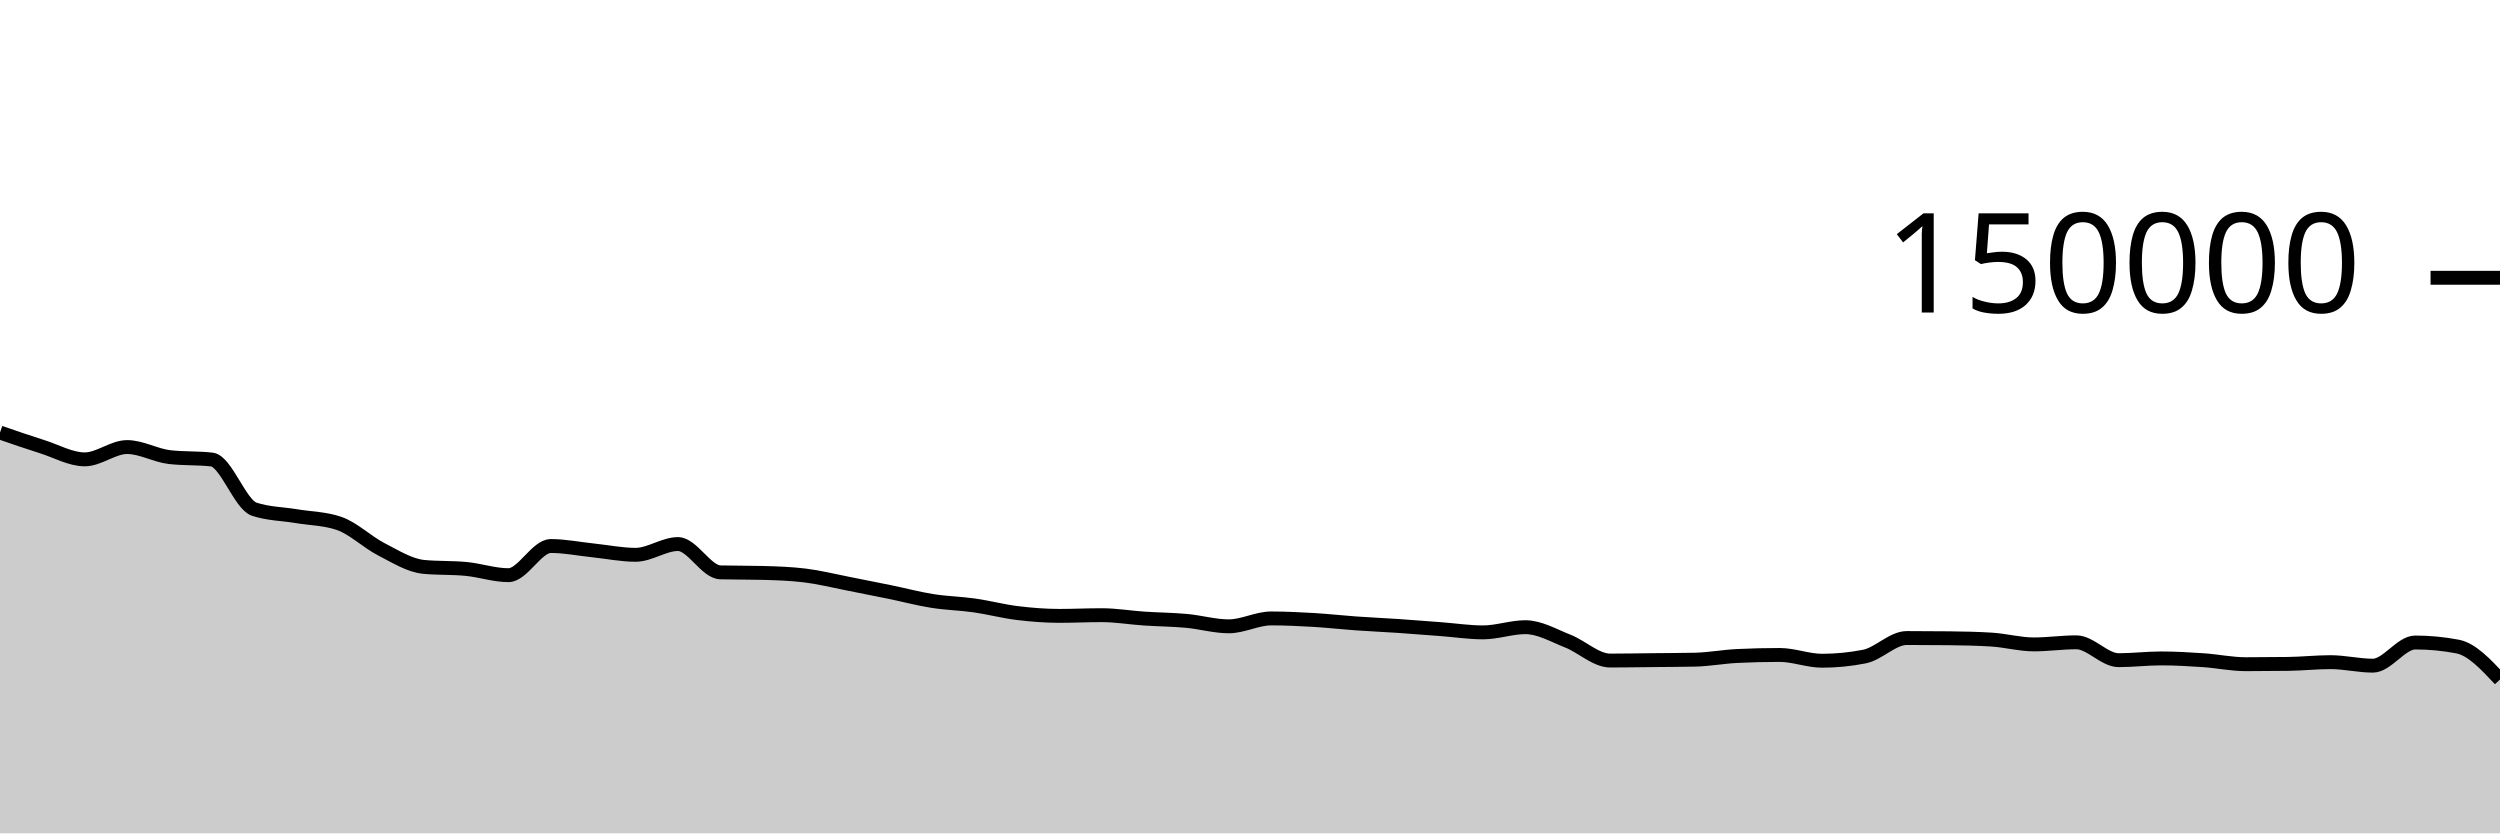
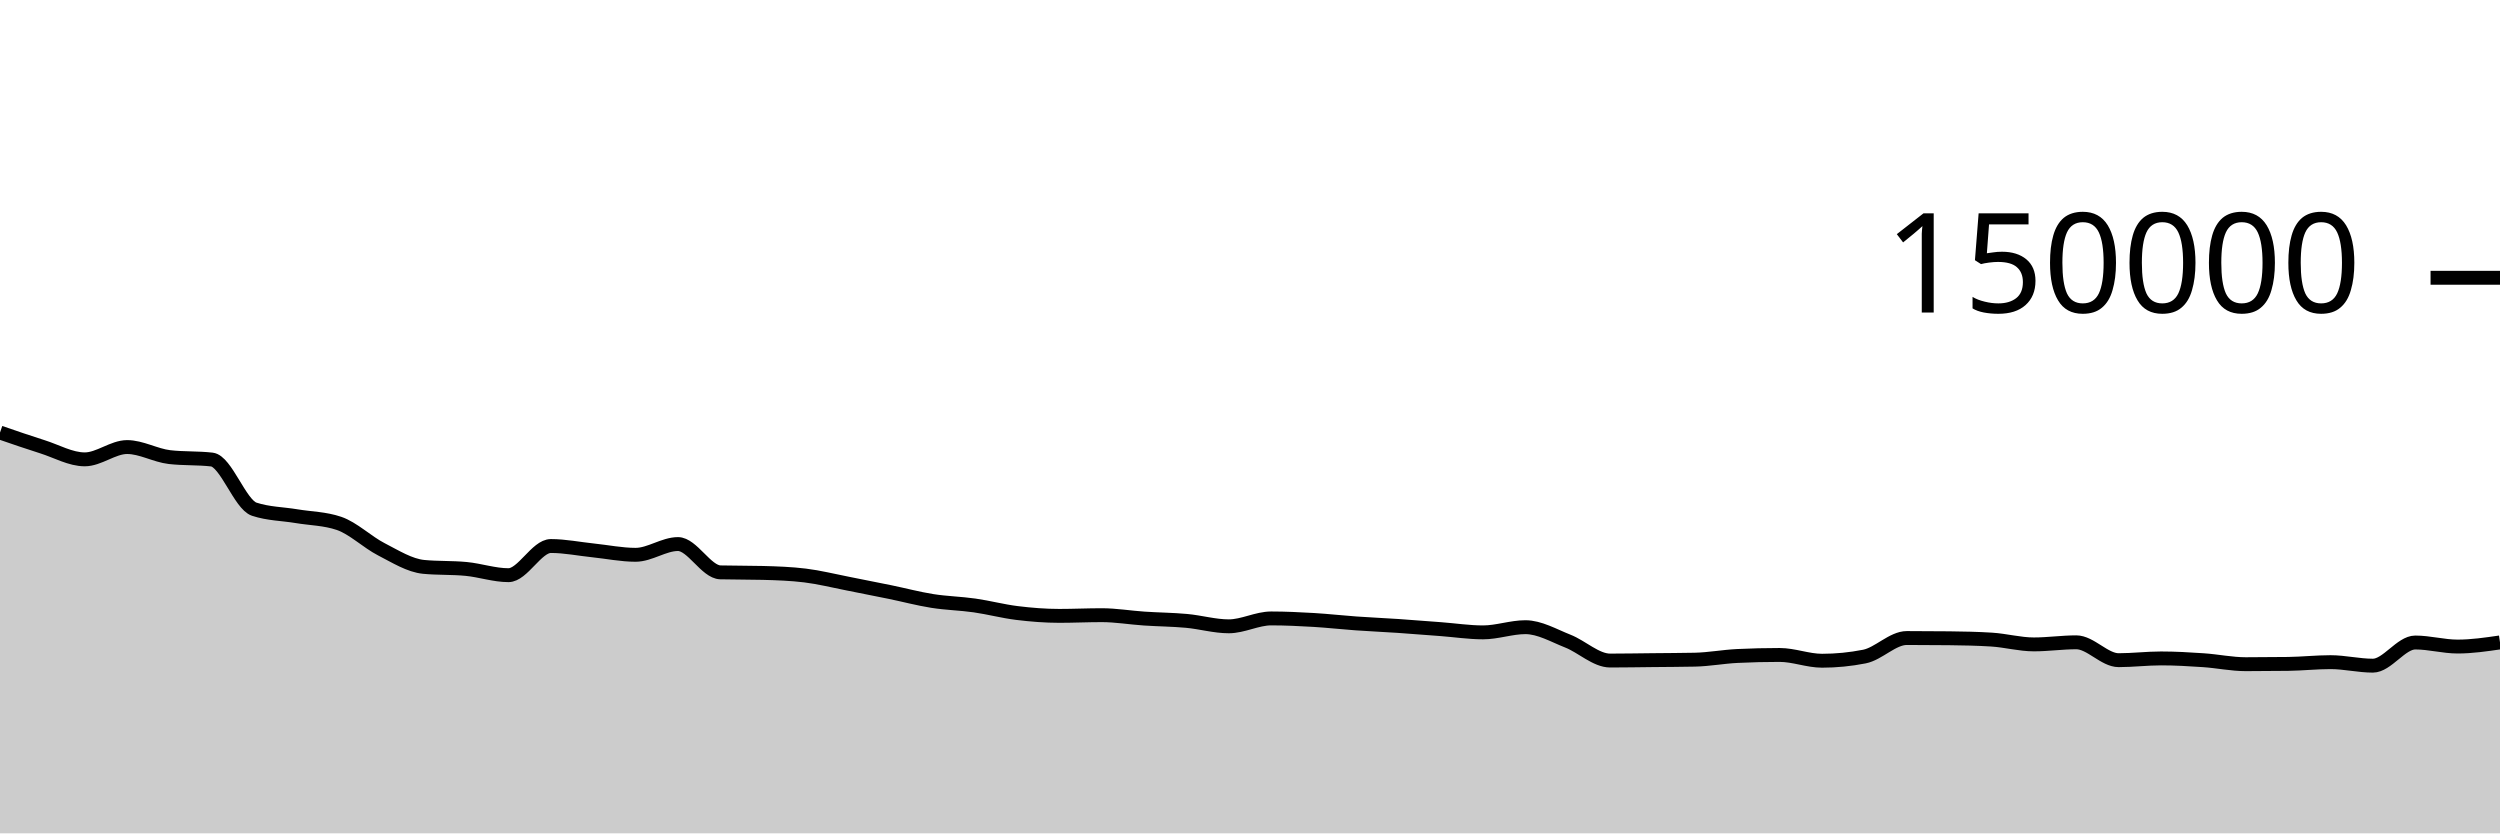
<svg xmlns="http://www.w3.org/2000/svg" viewBox="0 0 180 60">
  <g transform="translate(0,20)">
-     <path class="area" fill="rgba(0, 0, 0, 0.2)" d="M0,11.143C1.017,11.494,2.034,11.845,3.051,12.166C4.068,12.488,5.085,13.074,6.102,13.074C7.119,13.074,8.136,12.188,9.153,12.188C10.169,12.188,11.186,12.793,12.203,12.911C13.22,13.029,14.237,12.97,15.254,13.087C16.271,13.205,17.288,16.326,18.305,16.662C19.322,16.998,20.339,16.996,21.356,17.166C22.373,17.336,23.39,17.338,24.407,17.683C25.424,18.028,26.441,19.027,27.458,19.549C28.475,20.072,29.492,20.718,30.508,20.816C31.525,20.914,32.542,20.865,33.559,20.963C34.576,21.061,35.593,21.413,36.61,21.413C37.627,21.413,38.644,19.313,39.661,19.313C40.678,19.313,41.695,19.524,42.712,19.629C43.729,19.735,44.746,19.946,45.763,19.946C46.78,19.946,47.797,19.172,48.814,19.172C49.831,19.172,50.847,21.183,51.864,21.21C52.881,21.236,53.898,21.223,54.915,21.25C55.932,21.276,56.949,21.312,57.966,21.436C58.983,21.56,60,21.817,61.017,22.015C62.034,22.213,63.051,22.416,64.068,22.625C65.085,22.834,66.102,23.107,67.119,23.268C68.136,23.43,69.153,23.448,70.169,23.593C71.186,23.738,72.203,24.011,73.22,24.136C74.237,24.261,75.254,24.343,76.271,24.343C77.288,24.343,78.305,24.293,79.322,24.293C80.339,24.293,81.356,24.468,82.373,24.536C83.39,24.605,84.407,24.61,85.424,24.703C86.441,24.796,87.458,25.095,88.475,25.095C89.492,25.095,90.508,24.527,91.525,24.527C92.542,24.527,93.559,24.577,94.576,24.636C95.593,24.696,96.61,24.813,97.627,24.885C98.644,24.957,99.661,25.001,100.678,25.069C101.695,25.138,102.712,25.22,103.729,25.297C104.746,25.374,105.763,25.531,106.78,25.531C107.797,25.531,108.814,25.157,109.831,25.157C110.847,25.157,111.864,25.758,112.881,26.159C113.898,26.559,114.915,27.56,115.932,27.56C116.949,27.56,117.966,27.54,118.983,27.53C120,27.519,121.017,27.518,122.034,27.496C123.051,27.474,124.068,27.28,125.085,27.231C126.102,27.181,127.119,27.157,128.136,27.157C129.153,27.157,130.169,27.573,131.186,27.573C132.203,27.573,133.22,27.473,134.237,27.272C135.254,27.071,136.271,25.938,137.288,25.938C138.305,25.938,139.322,25.944,140.339,25.955C141.356,25.966,142.373,25.987,143.39,26.05C144.407,26.114,145.424,26.397,146.441,26.397C147.458,26.397,148.475,26.246,149.492,26.246C150.508,26.246,151.525,27.533,152.542,27.533C153.559,27.533,154.576,27.406,155.593,27.406C156.61,27.406,157.627,27.466,158.644,27.535C159.661,27.604,160.678,27.822,161.695,27.822C162.712,27.822,163.729,27.815,164.746,27.801C165.763,27.787,166.78,27.675,167.797,27.675C168.814,27.675,169.831,27.928,170.847,27.928C171.864,27.928,172.881,26.26,173.898,26.26C174.915,26.26,175.932,26.357,176.949,26.552C177.966,26.746,178.983,27.834,180,28.923L180,40C178.983,40,177.966,40,176.949,40C175.932,40,174.915,40,173.898,40C172.881,40,171.864,40,170.847,40C169.831,40,168.814,40,167.797,40C166.78,40,165.763,40,164.746,40C163.729,40,162.712,40,161.695,40C160.678,40,159.661,40,158.644,40C157.627,40,156.61,40,155.593,40C154.576,40,153.559,40,152.542,40C151.525,40,150.508,40,149.492,40C148.475,40,147.458,40,146.441,40C145.424,40,144.407,40,143.39,40C142.373,40,141.356,40,140.339,40C139.322,40,138.305,40,137.288,40C136.271,40,135.254,40,134.237,40C133.22,40,132.203,40,131.186,40C130.169,40,129.153,40,128.136,40C127.119,40,126.102,40,125.085,40C124.068,40,123.051,40,122.034,40C121.017,40,120,40,118.983,40C117.966,40,116.949,40,115.932,40C114.915,40,113.898,40,112.881,40C111.864,40,110.847,40,109.831,40C108.814,40,107.797,40,106.78,40C105.763,40,104.746,40,103.729,40C102.712,40,101.695,40,100.678,40C99.661,40,98.644,40,97.627,40C96.61,40,95.593,40,94.576,40C93.559,40,92.542,40,91.525,40C90.508,40,89.492,40,88.475,40C87.458,40,86.441,40,85.424,40C84.407,40,83.39,40,82.373,40C81.356,40,80.339,40,79.322,40C78.305,40,77.288,40,76.271,40C75.254,40,74.237,40,73.22,40C72.203,40,71.186,40,70.169,40C69.153,40,68.136,40,67.119,40C66.102,40,65.085,40,64.068,40C63.051,40,62.034,40,61.017,40C60,40,58.983,40,57.966,40C56.949,40,55.932,40,54.915,40C53.898,40,52.881,40,51.864,40C50.847,40,49.831,40,48.814,40C47.797,40,46.78,40,45.763,40C44.746,40,43.729,40,42.712,40C41.695,40,40.678,40,39.661,40C38.644,40,37.627,40,36.61,40C35.593,40,34.576,40,33.559,40C32.542,40,31.525,40,30.508,40C29.492,40,28.475,40,27.458,40C26.441,40,25.424,40,24.407,40C23.39,40,22.373,40,21.356,40C20.339,40,19.322,40,18.305,40C17.288,40,16.271,40,15.254,40C14.237,40,13.22,40,12.203,40C11.186,40,10.169,40,9.153,40C8.136,40,7.119,40,6.102,40C5.085,40,4.068,40,3.051,40C2.034,40,1.017,40,0,40Z" />
-     <path class="line" stroke="black" fill="none" d="M0,11.143C1.017,11.494,2.034,11.845,3.051,12.166C4.068,12.488,5.085,13.074,6.102,13.074C7.119,13.074,8.136,12.188,9.153,12.188C10.169,12.188,11.186,12.793,12.203,12.911C13.22,13.029,14.237,12.97,15.254,13.087C16.271,13.205,17.288,16.326,18.305,16.662C19.322,16.998,20.339,16.996,21.356,17.166C22.373,17.336,23.39,17.338,24.407,17.683C25.424,18.028,26.441,19.027,27.458,19.549C28.475,20.072,29.492,20.718,30.508,20.816C31.525,20.914,32.542,20.865,33.559,20.963C34.576,21.061,35.593,21.413,36.61,21.413C37.627,21.413,38.644,19.313,39.661,19.313C40.678,19.313,41.695,19.524,42.712,19.629C43.729,19.735,44.746,19.946,45.763,19.946C46.78,19.946,47.797,19.172,48.814,19.172C49.831,19.172,50.847,21.183,51.864,21.21C52.881,21.236,53.898,21.223,54.915,21.25C55.932,21.276,56.949,21.312,57.966,21.436C58.983,21.56,60,21.817,61.017,22.015C62.034,22.213,63.051,22.416,64.068,22.625C65.085,22.834,66.102,23.107,67.119,23.268C68.136,23.43,69.153,23.448,70.169,23.593C71.186,23.738,72.203,24.011,73.22,24.136C74.237,24.261,75.254,24.343,76.271,24.343C77.288,24.343,78.305,24.293,79.322,24.293C80.339,24.293,81.356,24.468,82.373,24.536C83.39,24.605,84.407,24.61,85.424,24.703C86.441,24.796,87.458,25.095,88.475,25.095C89.492,25.095,90.508,24.527,91.525,24.527C92.542,24.527,93.559,24.577,94.576,24.636C95.593,24.696,96.61,24.813,97.627,24.885C98.644,24.957,99.661,25.001,100.678,25.069C101.695,25.138,102.712,25.22,103.729,25.297C104.746,25.374,105.763,25.531,106.78,25.531C107.797,25.531,108.814,25.157,109.831,25.157C110.847,25.157,111.864,25.758,112.881,26.159C113.898,26.559,114.915,27.56,115.932,27.56C116.949,27.56,117.966,27.54,118.983,27.53C120,27.519,121.017,27.518,122.034,27.496C123.051,27.474,124.068,27.28,125.085,27.231C126.102,27.181,127.119,27.157,128.136,27.157C129.153,27.157,130.169,27.573,131.186,27.573C132.203,27.573,133.22,27.473,134.237,27.272C135.254,27.071,136.271,25.938,137.288,25.938C138.305,25.938,139.322,25.944,140.339,25.955C141.356,25.966,142.373,25.987,143.39,26.05C144.407,26.114,145.424,26.397,146.441,26.397C147.458,26.397,148.475,26.246,149.492,26.246C150.508,26.246,151.525,27.533,152.542,27.533C153.559,27.533,154.576,27.406,155.593,27.406C156.61,27.406,157.627,27.466,158.644,27.535C159.661,27.604,160.678,27.822,161.695,27.822C162.712,27.822,163.729,27.815,164.746,27.801C165.763,27.787,166.78,27.675,167.797,27.675C168.814,27.675,169.831,27.928,170.847,27.928C171.864,27.928,172.881,26.26,173.898,26.26C174.915,26.26,175.932,26.357,176.949,26.552C177.966,26.746,178.983,27.834,180,28.923" />
+     <path class="area" fill="rgba(0, 0, 0, 0.2)" d="M0,11.143C1.017,11.494,2.034,11.845,3.051,12.166C4.068,12.488,5.085,13.074,6.102,13.074C7.119,13.074,8.136,12.188,9.153,12.188C10.169,12.188,11.186,12.793,12.203,12.911C13.22,13.029,14.237,12.97,15.254,13.087C16.271,13.205,17.288,16.326,18.305,16.662C19.322,16.998,20.339,16.996,21.356,17.166C22.373,17.336,23.39,17.338,24.407,17.683C25.424,18.028,26.441,19.027,27.458,19.549C28.475,20.072,29.492,20.718,30.508,20.816C31.525,20.914,32.542,20.865,33.559,20.963C34.576,21.061,35.593,21.413,36.61,21.413C37.627,21.413,38.644,19.313,39.661,19.313C40.678,19.313,41.695,19.524,42.712,19.629C43.729,19.735,44.746,19.946,45.763,19.946C46.78,19.946,47.797,19.172,48.814,19.172C49.831,19.172,50.847,21.183,51.864,21.21C52.881,21.236,53.898,21.223,54.915,21.25C55.932,21.276,56.949,21.312,57.966,21.436C58.983,21.56,60,21.817,61.017,22.015C62.034,22.213,63.051,22.416,64.068,22.625C65.085,22.834,66.102,23.107,67.119,23.268C68.136,23.43,69.153,23.448,70.169,23.593C71.186,23.738,72.203,24.011,73.22,24.136C74.237,24.261,75.254,24.343,76.271,24.343C77.288,24.343,78.305,24.293,79.322,24.293C80.339,24.293,81.356,24.468,82.373,24.536C83.39,24.605,84.407,24.61,85.424,24.703C86.441,24.796,87.458,25.095,88.475,25.095C89.492,25.095,90.508,24.527,91.525,24.527C92.542,24.527,93.559,24.577,94.576,24.636C95.593,24.696,96.61,24.813,97.627,24.885C98.644,24.957,99.661,25.001,100.678,25.069C101.695,25.138,102.712,25.22,103.729,25.297C104.746,25.374,105.763,25.531,106.78,25.531C107.797,25.531,108.814,25.157,109.831,25.157C110.847,25.157,111.864,25.758,112.881,26.159C113.898,26.559,114.915,27.56,115.932,27.56C116.949,27.56,117.966,27.54,118.983,27.53C120,27.519,121.017,27.518,122.034,27.496C123.051,27.474,124.068,27.28,125.085,27.231C126.102,27.181,127.119,27.157,128.136,27.157C129.153,27.157,130.169,27.573,131.186,27.573C132.203,27.573,133.22,27.473,134.237,27.272C135.254,27.071,136.271,25.938,137.288,25.938C138.305,25.938,139.322,25.944,140.339,25.955C141.356,25.966,142.373,25.987,143.39,26.05C144.407,26.114,145.424,26.397,146.441,26.397C147.458,26.397,148.475,26.246,149.492,26.246C150.508,26.246,151.525,27.533,152.542,27.533C153.559,27.533,154.576,27.406,155.593,27.406C156.61,27.406,157.627,27.466,158.644,27.535C159.661,27.604,160.678,27.822,161.695,27.822C162.712,27.822,163.729,27.815,164.746,27.801C165.763,27.787,166.78,27.675,167.797,27.675C168.814,27.675,169.831,27.928,170.847,27.928C171.864,27.928,172.881,26.26,173.898,26.26C174.915,26.26,175.932,26.552,176.949,26.552C177.966,26.552,178.983,26.403,180,26.254L180,40C178.983,40,177.966,40,176.949,40C175.932,40,174.915,40,173.898,40C172.881,40,171.864,40,170.847,40C169.831,40,168.814,40,167.797,40C166.78,40,165.763,40,164.746,40C163.729,40,162.712,40,161.695,40C160.678,40,159.661,40,158.644,40C157.627,40,156.61,40,155.593,40C154.576,40,153.559,40,152.542,40C151.525,40,150.508,40,149.492,40C148.475,40,147.458,40,146.441,40C145.424,40,144.407,40,143.39,40C142.373,40,141.356,40,140.339,40C139.322,40,138.305,40,137.288,40C136.271,40,135.254,40,134.237,40C133.22,40,132.203,40,131.186,40C130.169,40,129.153,40,128.136,40C127.119,40,126.102,40,125.085,40C124.068,40,123.051,40,122.034,40C121.017,40,120,40,118.983,40C117.966,40,116.949,40,115.932,40C114.915,40,113.898,40,112.881,40C111.864,40,110.847,40,109.831,40C108.814,40,107.797,40,106.78,40C105.763,40,104.746,40,103.729,40C102.712,40,101.695,40,100.678,40C99.661,40,98.644,40,97.627,40C96.61,40,95.593,40,94.576,40C93.559,40,92.542,40,91.525,40C90.508,40,89.492,40,88.475,40C87.458,40,86.441,40,85.424,40C84.407,40,83.39,40,82.373,40C81.356,40,80.339,40,79.322,40C78.305,40,77.288,40,76.271,40C75.254,40,74.237,40,73.22,40C72.203,40,71.186,40,70.169,40C69.153,40,68.136,40,67.119,40C66.102,40,65.085,40,64.068,40C63.051,40,62.034,40,61.017,40C60,40,58.983,40,57.966,40C56.949,40,55.932,40,54.915,40C53.898,40,52.881,40,51.864,40C50.847,40,49.831,40,48.814,40C47.797,40,46.78,40,45.763,40C44.746,40,43.729,40,42.712,40C41.695,40,40.678,40,39.661,40C38.644,40,37.627,40,36.61,40C35.593,40,34.576,40,33.559,40C32.542,40,31.525,40,30.508,40C29.492,40,28.475,40,27.458,40C26.441,40,25.424,40,24.407,40C23.39,40,22.373,40,21.356,40C20.339,40,19.322,40,18.305,40C17.288,40,16.271,40,15.254,40C14.237,40,13.22,40,12.203,40C11.186,40,10.169,40,9.153,40C8.136,40,7.119,40,6.102,40C5.085,40,4.068,40,3.051,40C2.034,40,1.017,40,0,40Z" />
+     <path class="line" stroke="black" fill="none" d="M0,11.143C1.017,11.494,2.034,11.845,3.051,12.166C4.068,12.488,5.085,13.074,6.102,13.074C7.119,13.074,8.136,12.188,9.153,12.188C10.169,12.188,11.186,12.793,12.203,12.911C13.22,13.029,14.237,12.97,15.254,13.087C16.271,13.205,17.288,16.326,18.305,16.662C19.322,16.998,20.339,16.996,21.356,17.166C22.373,17.336,23.39,17.338,24.407,17.683C25.424,18.028,26.441,19.027,27.458,19.549C28.475,20.072,29.492,20.718,30.508,20.816C31.525,20.914,32.542,20.865,33.559,20.963C34.576,21.061,35.593,21.413,36.61,21.413C37.627,21.413,38.644,19.313,39.661,19.313C40.678,19.313,41.695,19.524,42.712,19.629C43.729,19.735,44.746,19.946,45.763,19.946C46.78,19.946,47.797,19.172,48.814,19.172C49.831,19.172,50.847,21.183,51.864,21.21C52.881,21.236,53.898,21.223,54.915,21.25C55.932,21.276,56.949,21.312,57.966,21.436C58.983,21.56,60,21.817,61.017,22.015C62.034,22.213,63.051,22.416,64.068,22.625C65.085,22.834,66.102,23.107,67.119,23.268C68.136,23.43,69.153,23.448,70.169,23.593C71.186,23.738,72.203,24.011,73.22,24.136C74.237,24.261,75.254,24.343,76.271,24.343C77.288,24.343,78.305,24.293,79.322,24.293C80.339,24.293,81.356,24.468,82.373,24.536C83.39,24.605,84.407,24.61,85.424,24.703C86.441,24.796,87.458,25.095,88.475,25.095C89.492,25.095,90.508,24.527,91.525,24.527C92.542,24.527,93.559,24.577,94.576,24.636C95.593,24.696,96.61,24.813,97.627,24.885C98.644,24.957,99.661,25.001,100.678,25.069C101.695,25.138,102.712,25.22,103.729,25.297C104.746,25.374,105.763,25.531,106.78,25.531C107.797,25.531,108.814,25.157,109.831,25.157C110.847,25.157,111.864,25.758,112.881,26.159C113.898,26.559,114.915,27.56,115.932,27.56C116.949,27.56,117.966,27.54,118.983,27.53C120,27.519,121.017,27.518,122.034,27.496C123.051,27.474,124.068,27.28,125.085,27.231C126.102,27.181,127.119,27.157,128.136,27.157C129.153,27.157,130.169,27.573,131.186,27.573C132.203,27.573,133.22,27.473,134.237,27.272C135.254,27.071,136.271,25.938,137.288,25.938C138.305,25.938,139.322,25.944,140.339,25.955C141.356,25.966,142.373,25.987,143.39,26.05C144.407,26.114,145.424,26.397,146.441,26.397C147.458,26.397,148.475,26.246,149.492,26.246C150.508,26.246,151.525,27.533,152.542,27.533C153.559,27.533,154.576,27.406,155.593,27.406C156.61,27.406,157.627,27.466,158.644,27.535C159.661,27.604,160.678,27.822,161.695,27.822C162.712,27.822,163.729,27.815,164.746,27.801C165.763,27.787,166.78,27.675,167.797,27.675C168.814,27.675,169.831,27.928,170.847,27.928C171.864,27.928,172.881,26.26,173.898,26.26C174.915,26.26,175.932,26.552,176.949,26.552C177.966,26.552,178.983,26.403,180,26.254" />
    <path class="axis-ceiling" stroke-width="1" stroke="black" fill="none" d="M175,0L180,0" />
    <text class="axis-ceiling-label" font-family="sans-serif" text-anchor="end" font-size="10px" x="170" y="2.5">150000</text>
  </g>
</svg>
